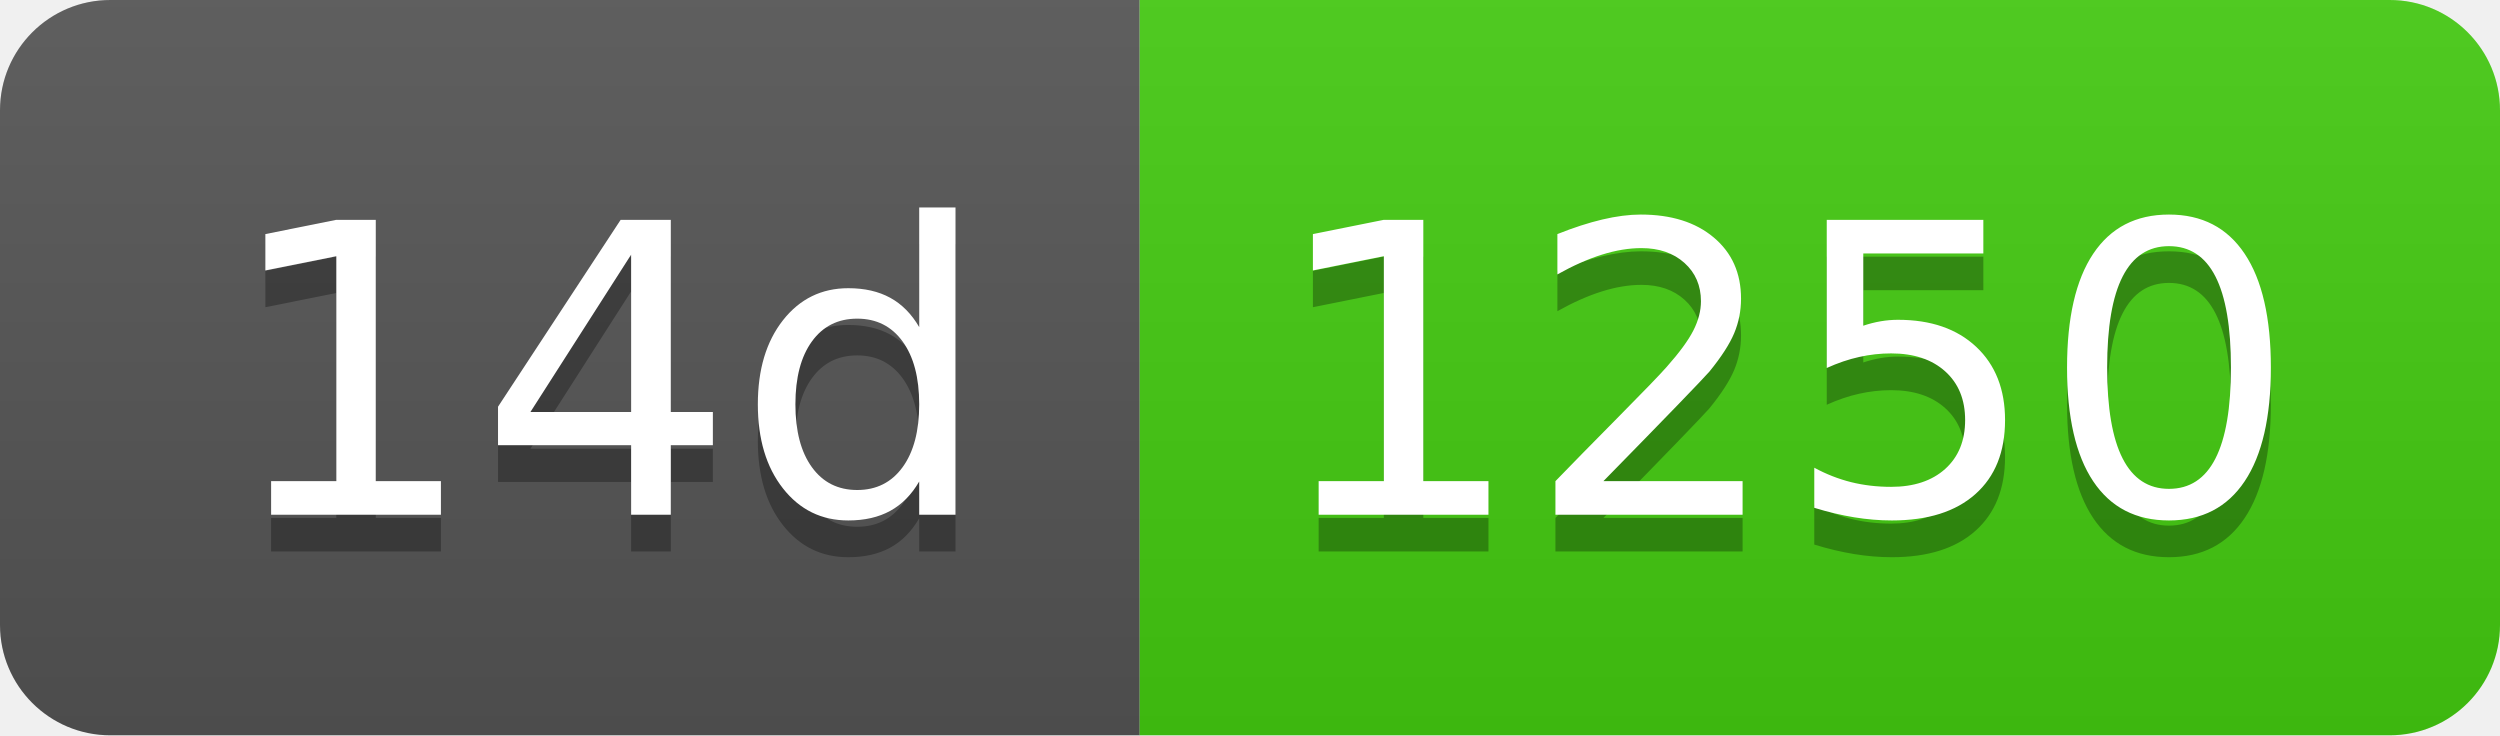
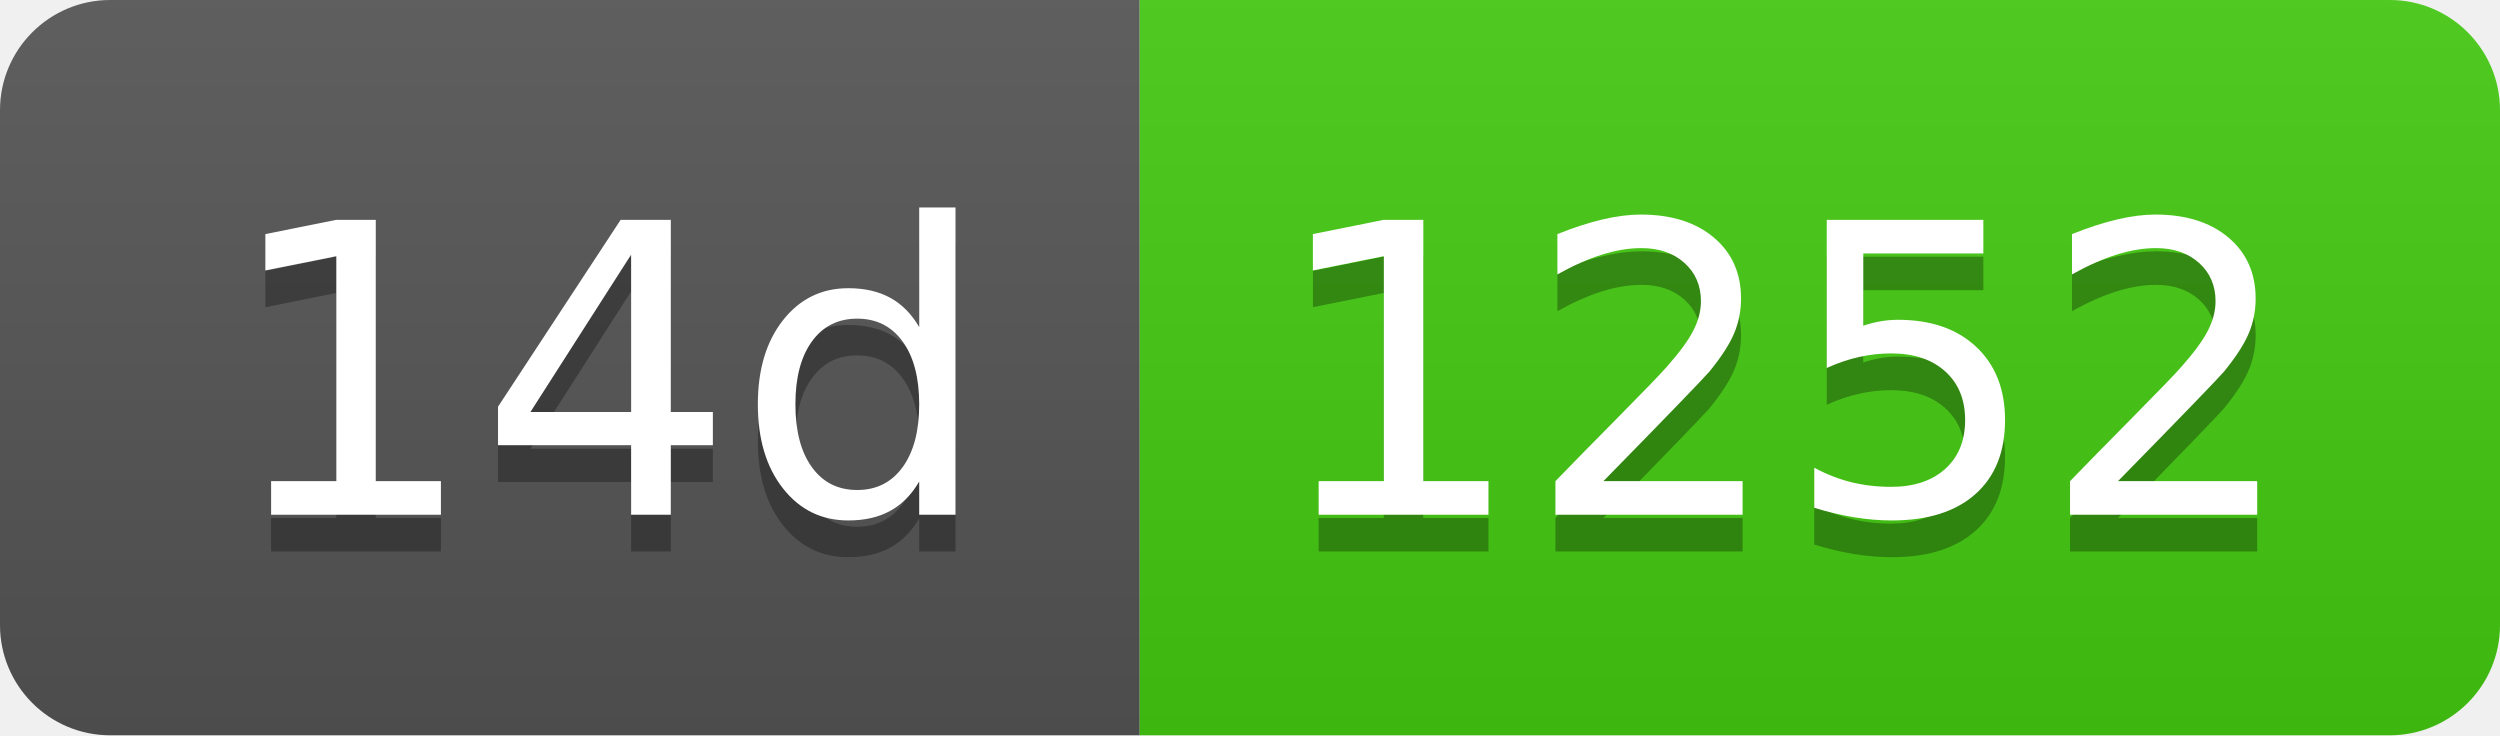
- <svg xmlns="http://www.w3.org/2000/svg" width="68" height="20" role="img" aria-label="14d: 1250">
+ <svg xmlns="http://www.w3.org/2000/svg" width="68" height="20" role="img" aria-label="14d: 1252">
  <linearGradient id="s" x2="0" y2="100%">
    <stop offset="0" stop-color="#bbb" stop-opacity=".1" />
    <stop offset="1" stop-opacity=".1" />
  </linearGradient>
  <clipPath id="r">
    <rect width="68" height="20" rx="3" fill="#fff" />
  </clipPath>
  <g clip-path="url(#r)">
    <rect width="31" height="20" fill="#555" />
    <rect x="31" width="37" height="20" fill="#4c1" />
    <rect width="68" height="20" fill="url(#s)" />
  </g>
  <g fill="#fff" text-anchor="middle" font-family="Verdana,Geneva,DejaVu Sans,sans-serif" text-rendering="geometricPrecision" font-size="110">
    <text aria-hidden="true" x="165" y="150" fill="#010101" fill-opacity=".3" transform="scale(.1)" textLength="210">14d</text>
    <text x="165" y="140" transform="scale(.1)" fill="#fff" textLength="210">14d</text>
-     <text aria-hidden="true" x="485" y="150" fill="#010101" fill-opacity=".3" transform="scale(.1)" textLength="270">1250</text>
-     <text x="485" y="140" transform="scale(.1)" fill="#fff" textLength="270">1250</text>
+     <text aria-hidden="true" x="485" y="150" fill="#010101" fill-opacity=".3" transform="scale(.1)" textLength="270">1252</text>
+     <text x="485" y="140" transform="scale(.1)" fill="#fff" textLength="270">1252</text>
  </g>
</svg>
